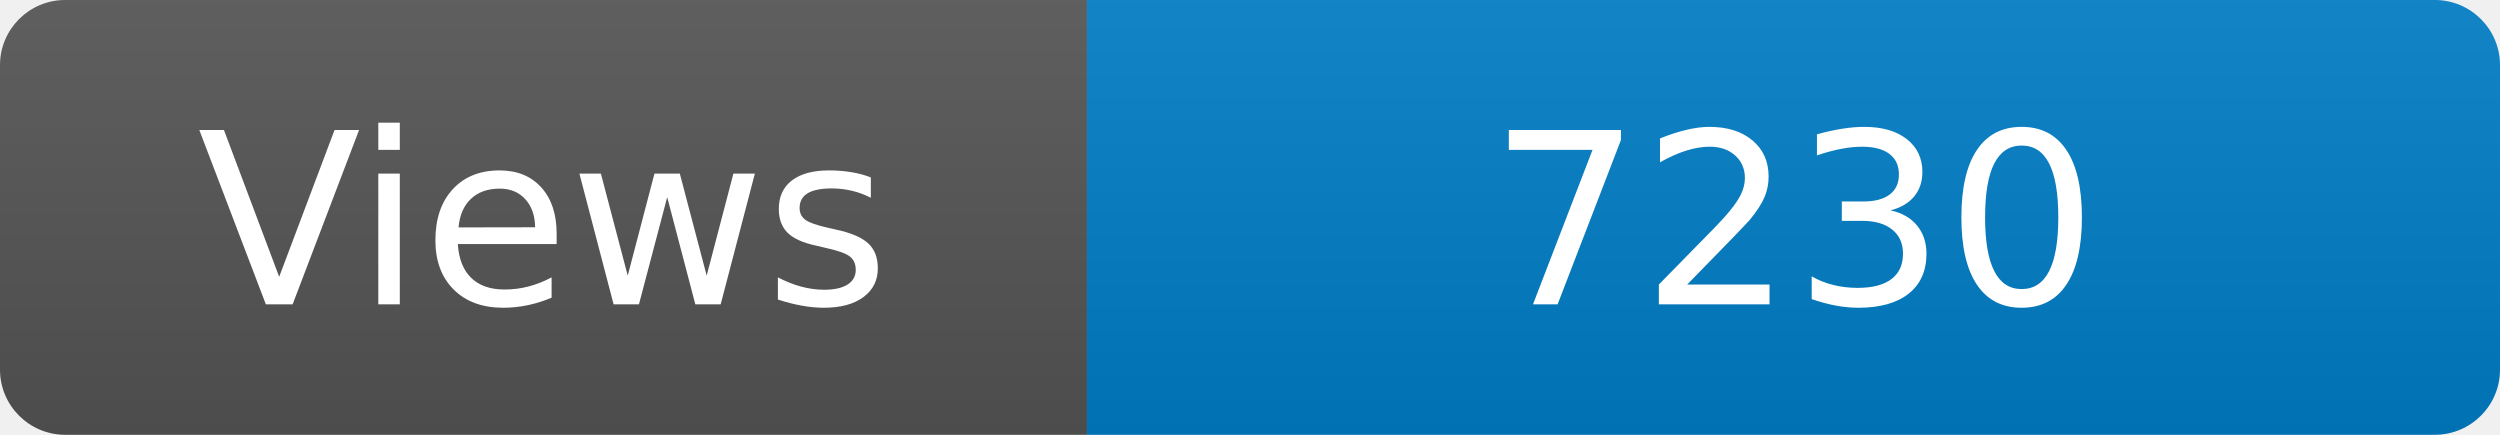
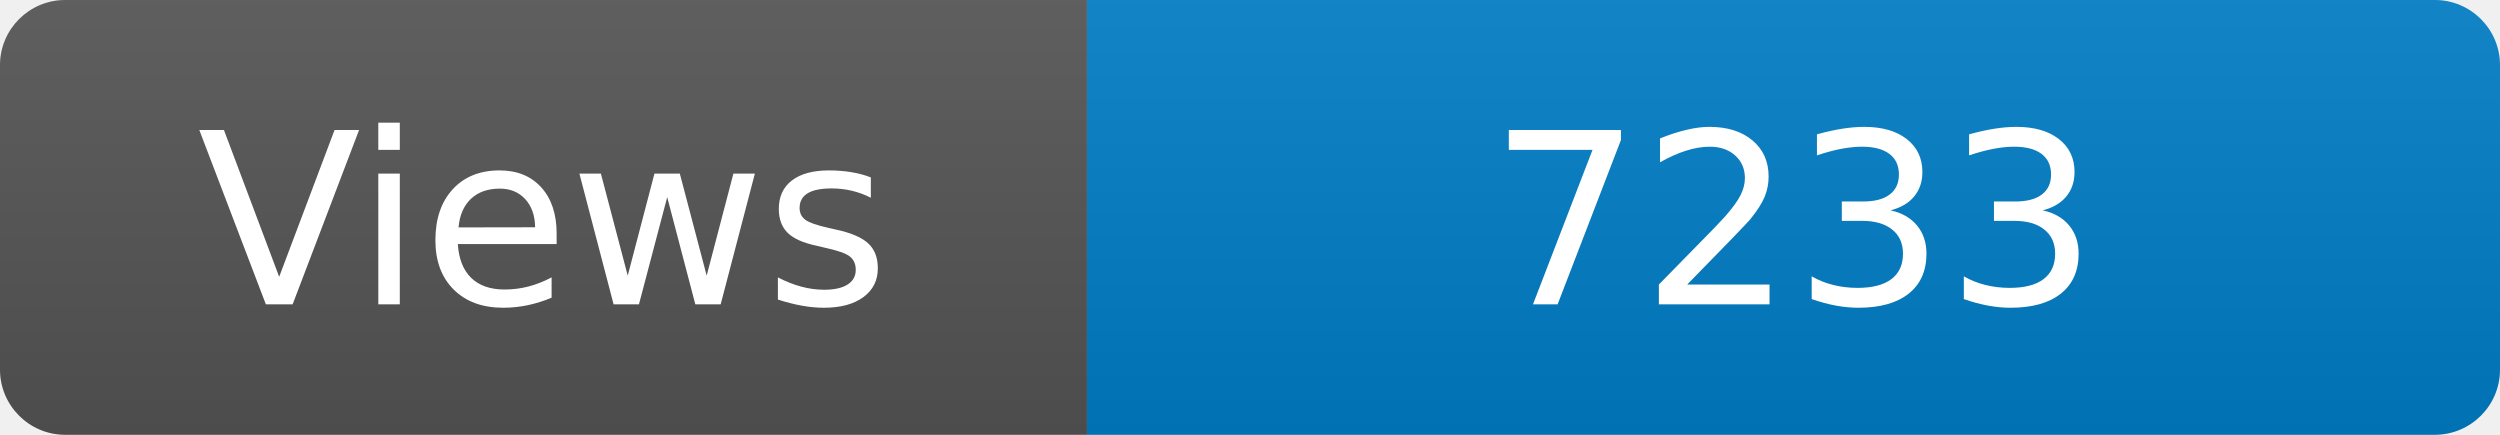
<svg xmlns="http://www.w3.org/2000/svg" width="115" height="20" role="img" aria-label="Maintained?: yes">
  <linearGradient id="s" x2="0" y2="100%">
    <stop offset="0" stop-color="#bbb" stop-opacity=".1" />
    <stop offset="1" stop-opacity=".1" />
  </linearGradient>
  <clipPath id="r">
    <rect width="115" height="20" rx="3" fill="#fff" />
  </clipPath>
  <g clip-path="url(#r)">
    <rect width="50" height="20" fill="#555" />
    <rect x="50" width="160" height="20" fill="#007ec6" />
    <rect width="115" height="20" fill="url(#s)" />
  </g>
  <g fill="#fff" text-anchor="middle" font-family="Verdana,Geneva,DejaVu Sans,sans-serif" font-size="110">
    <text x="250" y="140" transform="scale(.1)" fill="#fff">Views</text>
-     <text x="825" y="140" transform="scale(.1)" fill="#fff">7230</text>
+     <text x="825" y="140" transform="scale(.1)" fill="#fff">7233</text>
  </g>
</svg>
